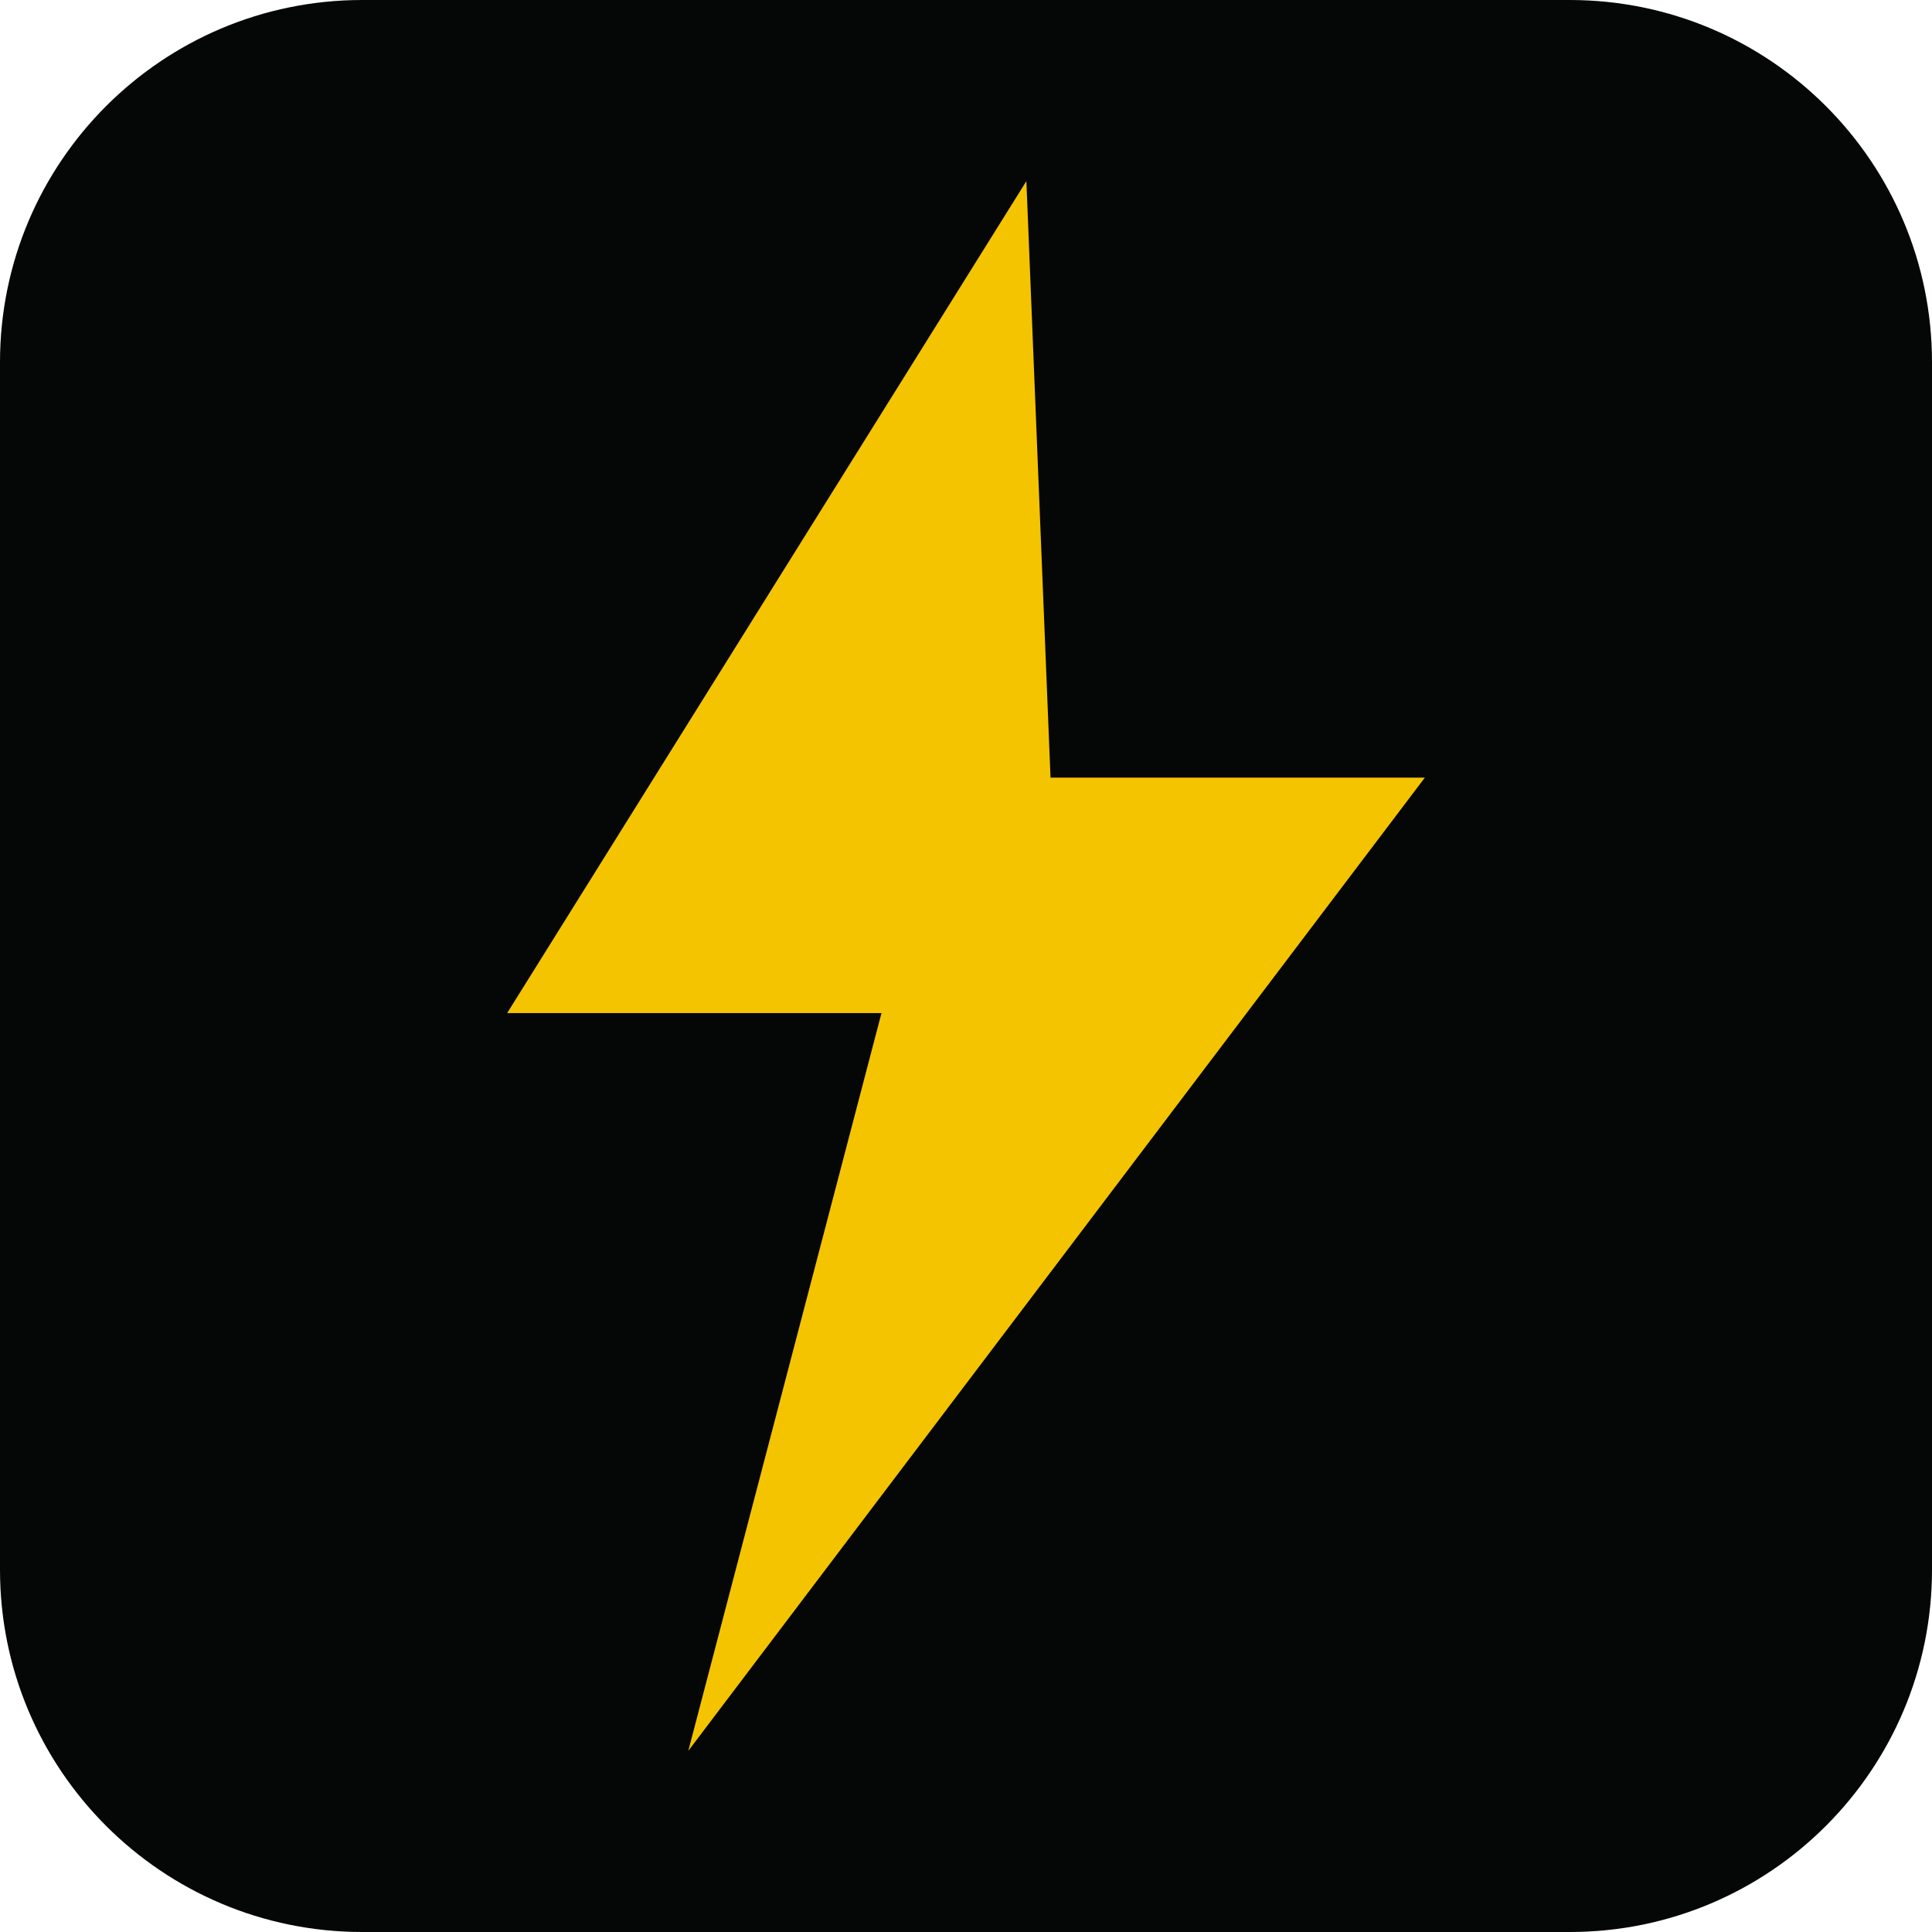
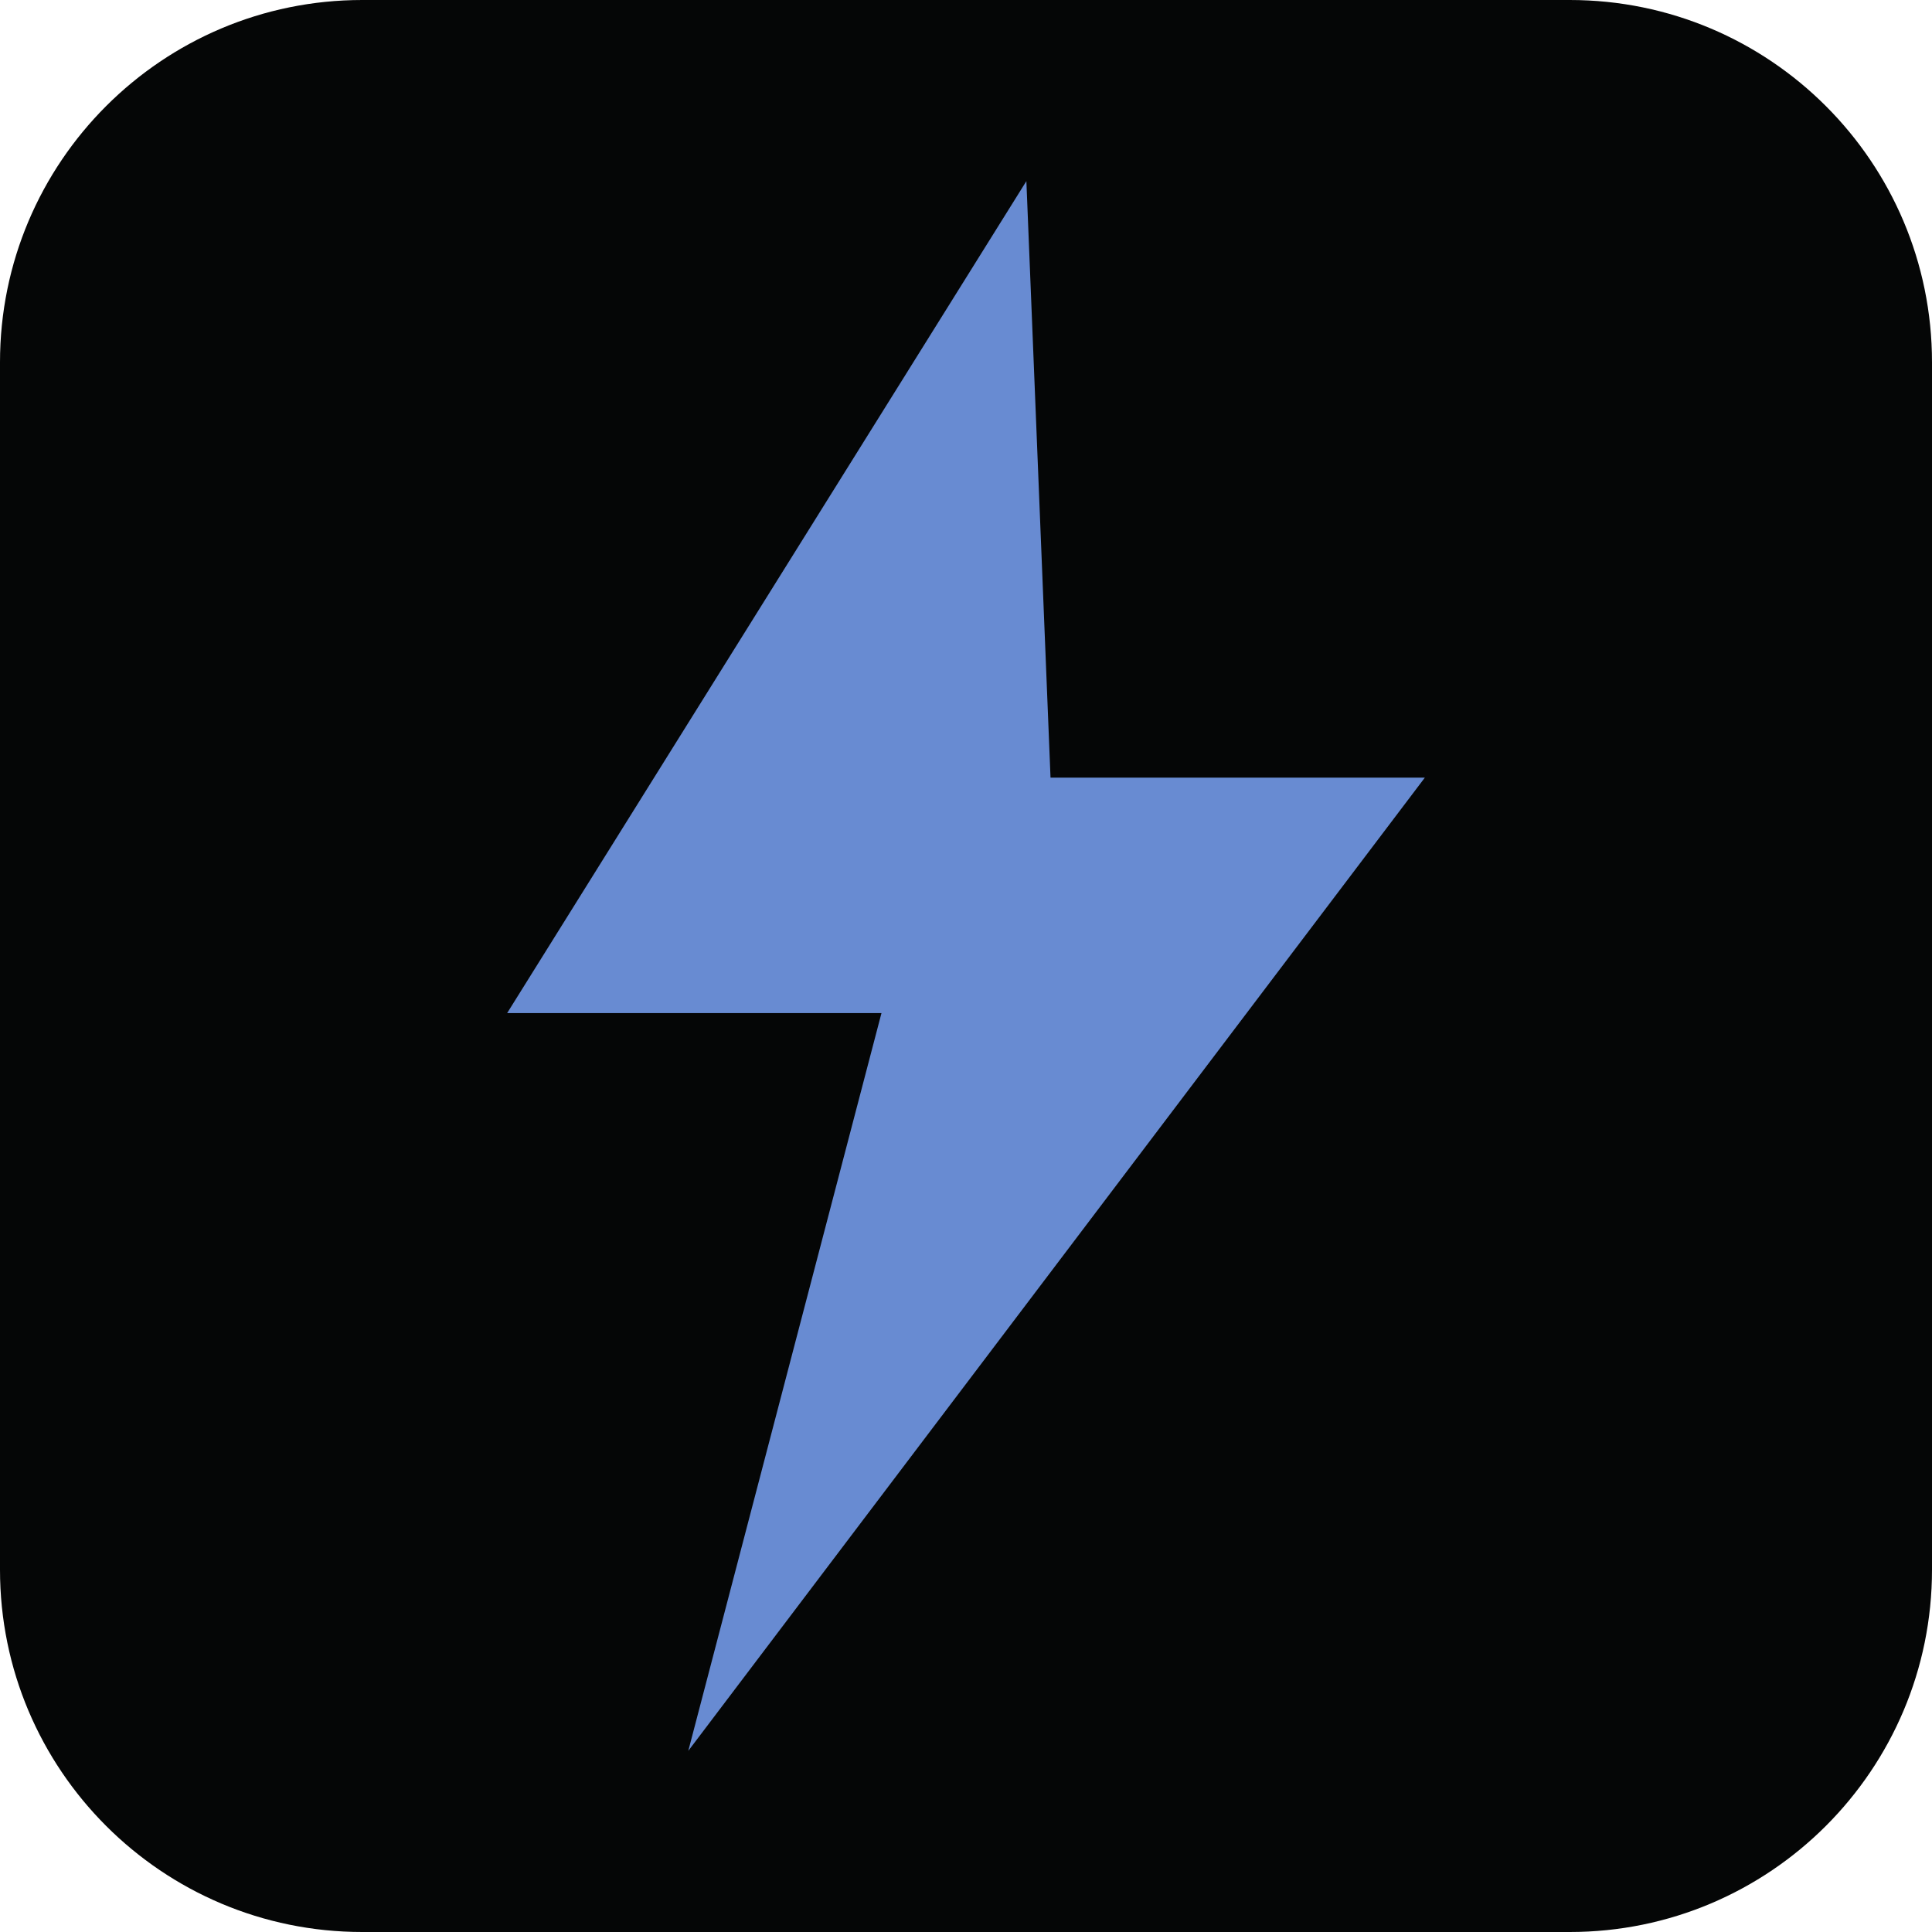
<svg xmlns="http://www.w3.org/2000/svg" viewBox="0 0 64 64">
  <rect width="64" height="64" rx="12" fill="#050606" />
-   <polygon fill="#f4c400" points="34,6 16.8,33.56 29.2,33.56 22.8,58 47.2,25.76 34.8,25.76" />
+   <polygon fill="#688bd2" points="34,6 16.8,33.56 29.2,33.56 22.8,58 47.2,25.76 34.8,25.76" />
</svg>
